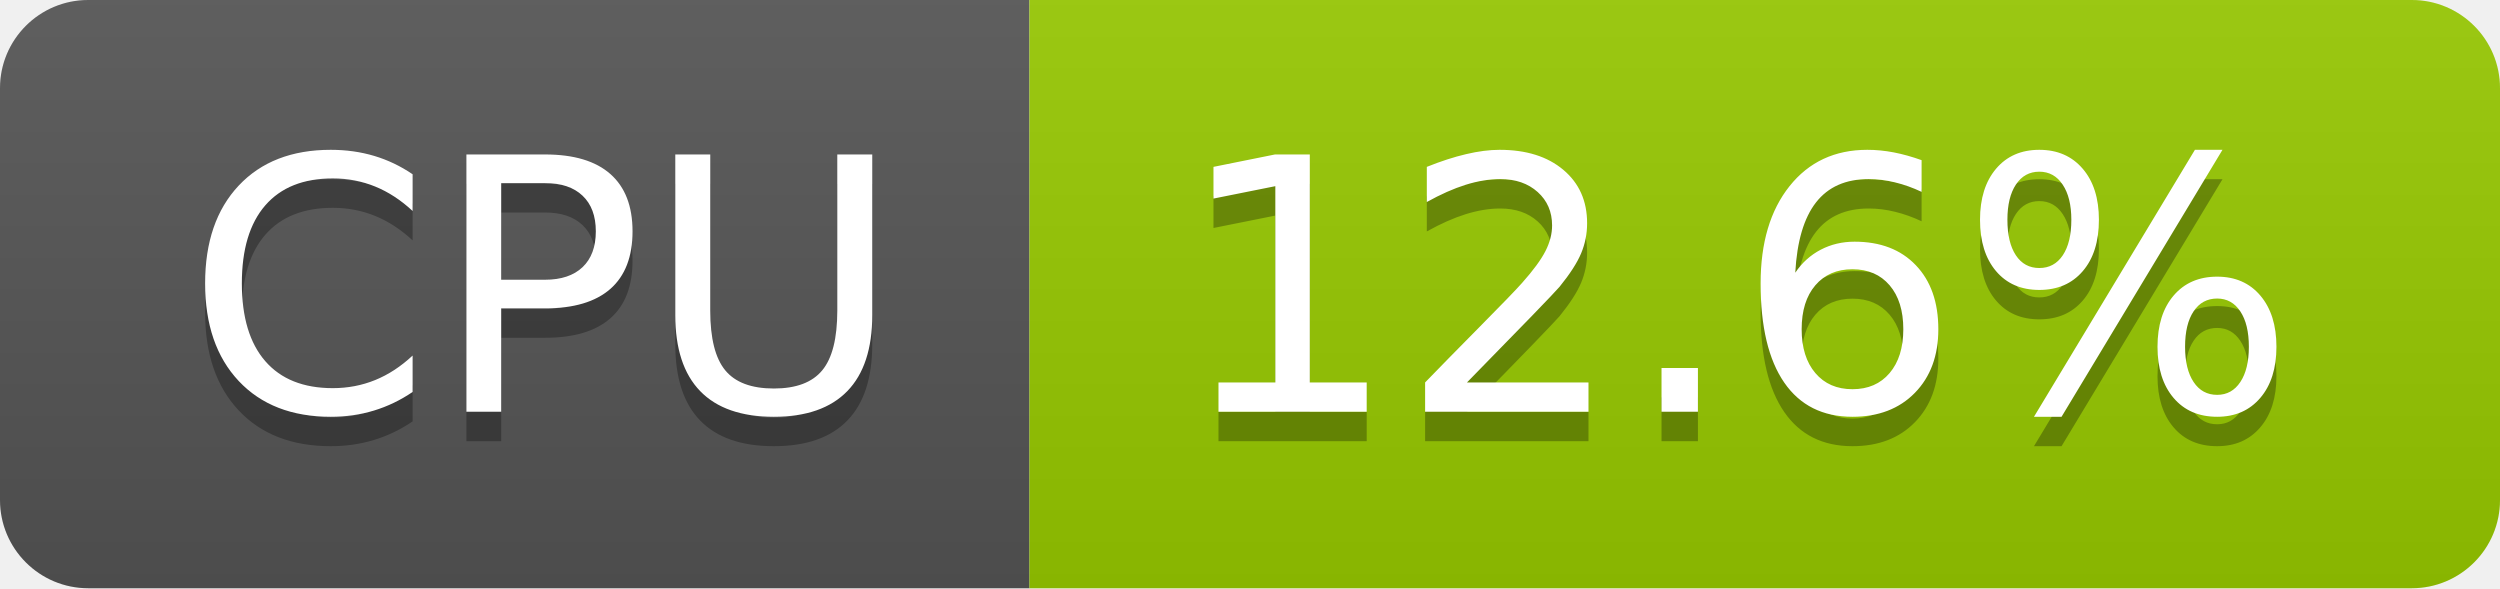
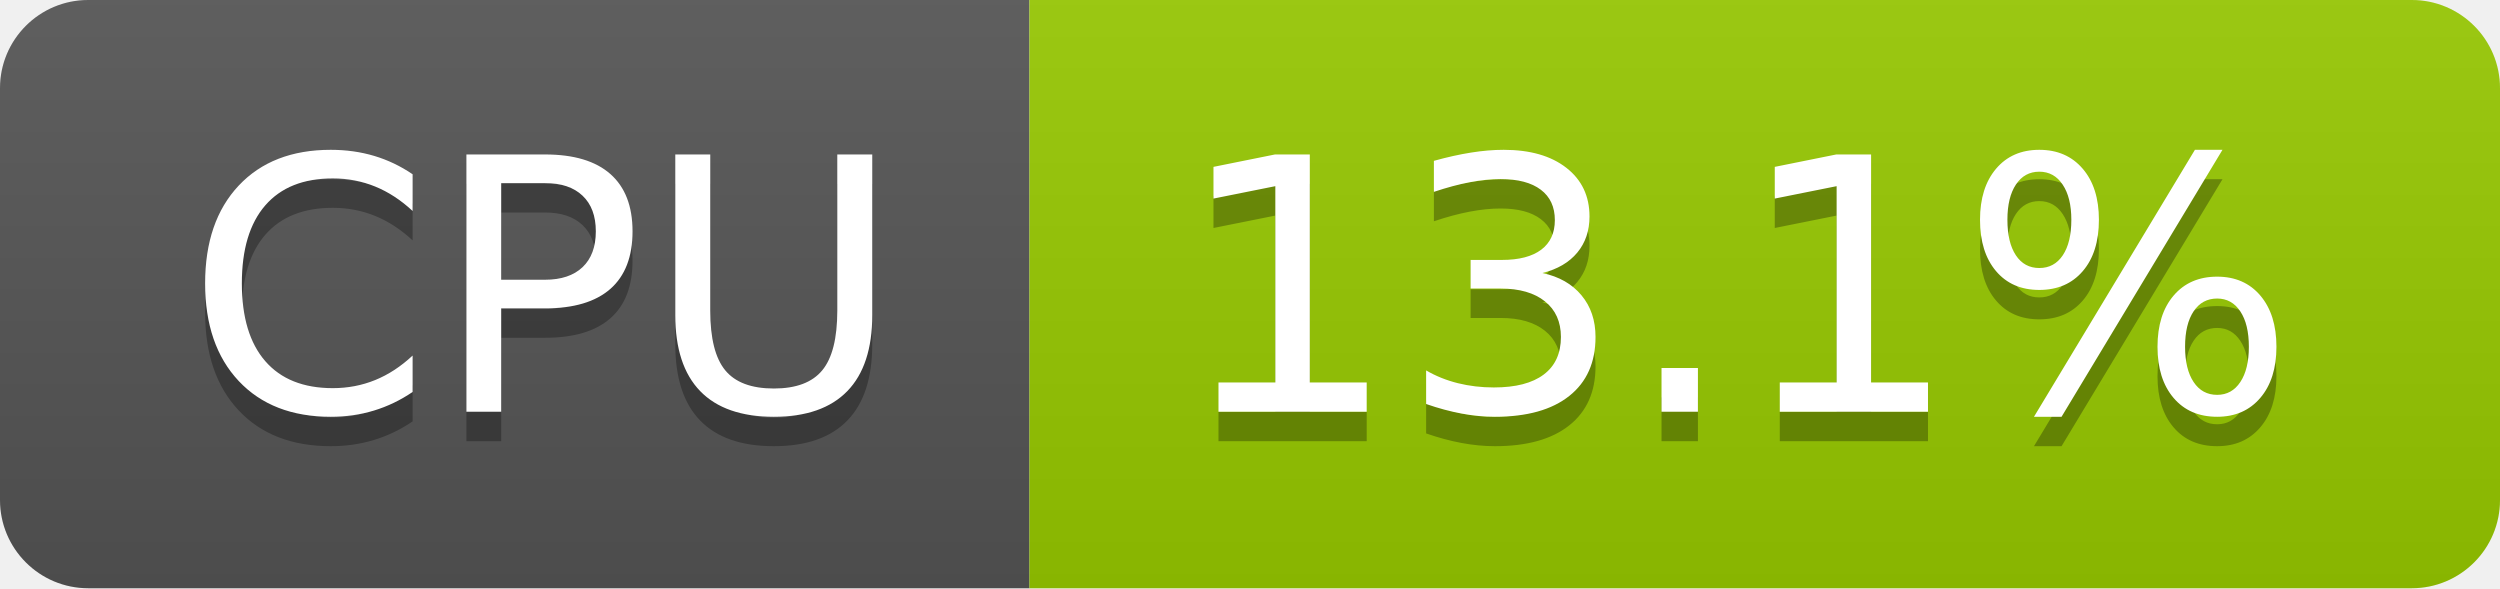
- <svg xmlns="http://www.w3.org/2000/svg" width="85" height="20" role="img" aria-label="CPU: 12.6%">
+ <svg xmlns="http://www.w3.org/2000/svg" width="85" height="20" role="img" aria-label="CPU: 13.1%">
  <linearGradient id="s" x2="0" y2="100%">
    <stop offset="0" stop-color="#bbb" stop-opacity=".1" />
    <stop offset="1" stop-opacity=".1" />
  </linearGradient>
  <clipPath id="r">
    <rect width="85" height="20" rx="3" fill="#fff" />
  </clipPath>
  <g clip-path="url(#r)">
    <rect width="35" height="20" fill="#555" />
    <rect x="35" width="50" height="20" fill="#97ca00" />
    <rect width="85" height="20" fill="url(#s)" />
  </g>
  <g fill="#fff" text-anchor="middle" font-family="Verdana,Geneva,DejaVu Sans,sans-serif" text-rendering="geometricPrecision" font-size="120">
    <text aria-hidden="true" x="185" y="150" fill="#010101" fill-opacity=".3" transform="scale(.1)" textLength="247">CPU</text>
    <text x="185" y="140" transform="scale(.1)" fill="#fff" textLength="247">CPU</text>
-     <text aria-hidden="true" x="590" y="150" fill="#010101" fill-opacity=".3" transform="scale(.1)" textLength="390">12.6%</text>
-     <text x="590" y="140" transform="scale(.1)" fill="#fff" textLength="390">12.6%</text>
+     <text aria-hidden="true" x="590" y="150" fill="#010101" fill-opacity=".3" transform="scale(.1)" textLength="390">13.1%</text>
+     <text x="590" y="140" transform="scale(.1)" fill="#fff" textLength="390">13.1%</text>
  </g>
</svg>
